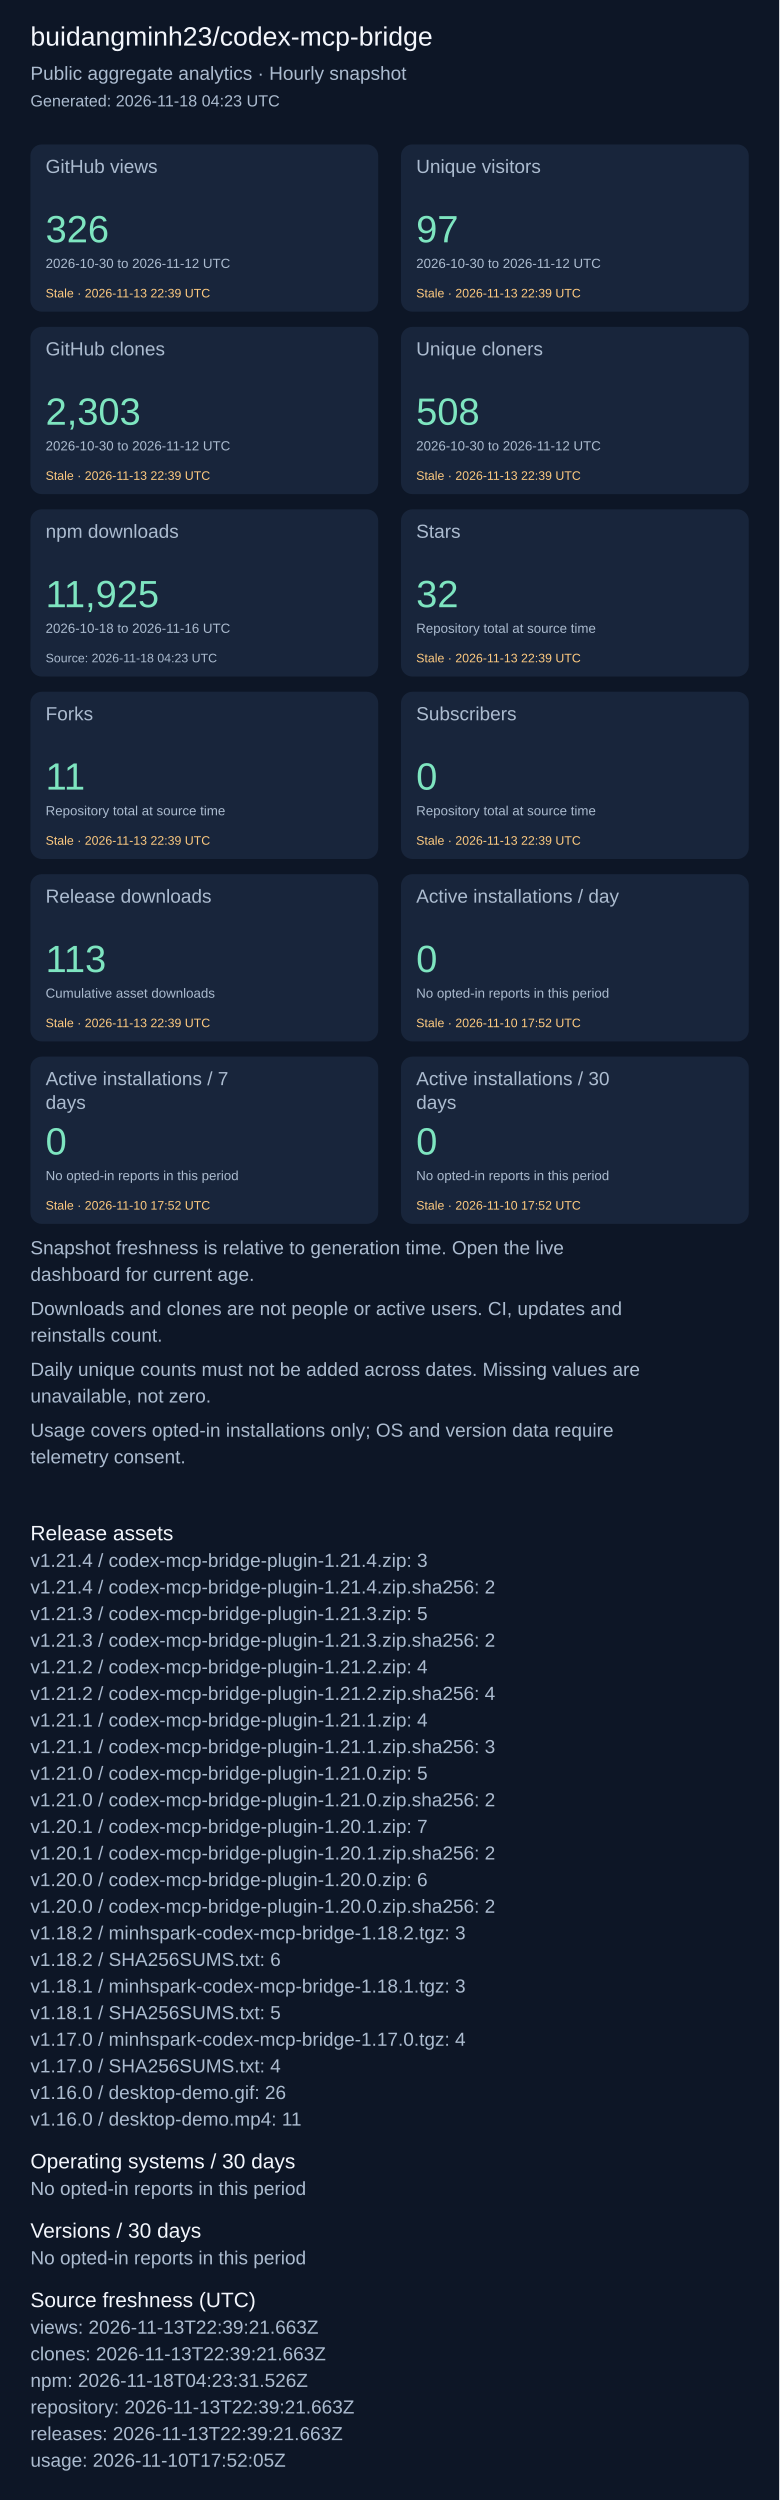
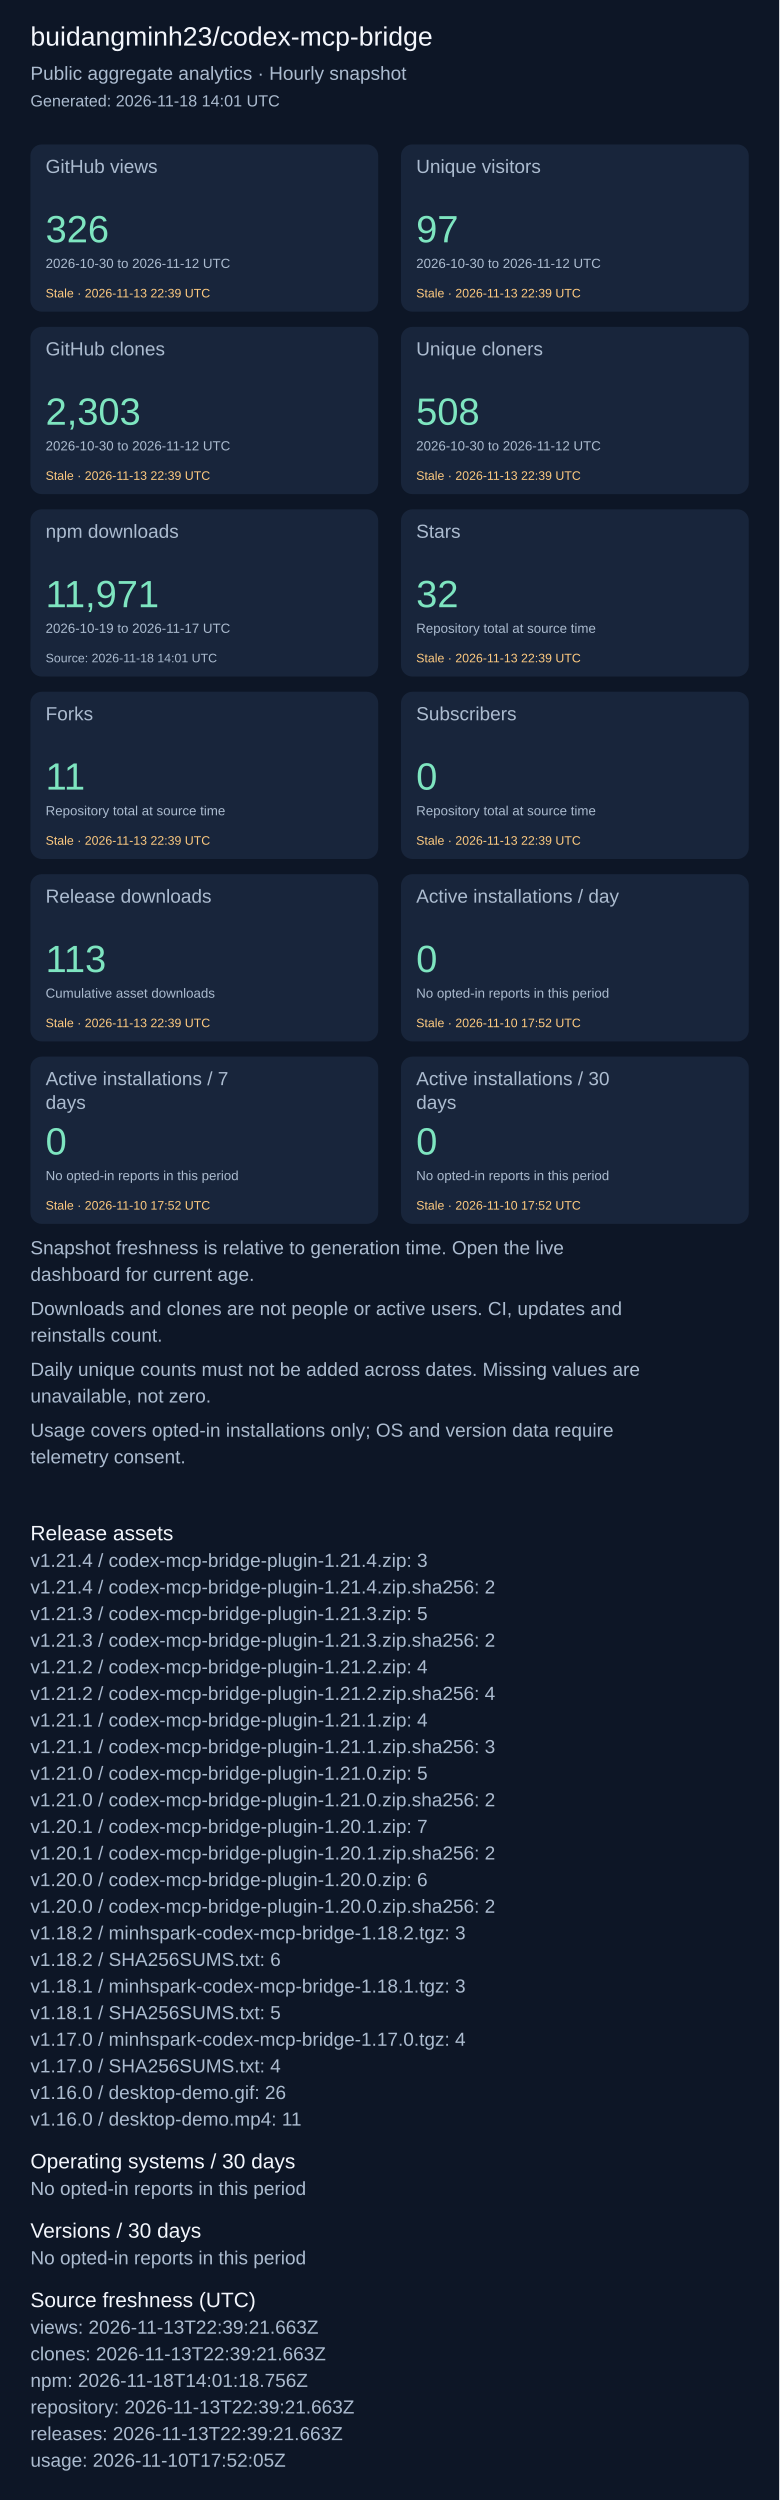
<svg xmlns="http://www.w3.org/2000/svg" width="820" height="2631" viewBox="0 0 820 2631" role="img" aria-label="Repository aggregate analytics">
  <rect width="100%" height="100%" fill="#0d1626" />
  <g font-family="Arial, sans-serif">
    <text x="32" y="48" font-size="28" fill="#f4f7fd">buidangminh23/codex-mcp-bridge</text>
    <text x="32" y="84" font-size="20" fill="#acbcd0">Public aggregate analytics · Hourly snapshot</text>
-     <text x="32" y="112" font-size="17" fill="#acbcd0">Generated: 2026-11-18 04:23 UTC</text>
+     <text x="32" y="112" font-size="17" fill="#acbcd0">Generated: 2026-11-18 14:01 UTC</text>
    <rect x="32" y="152" width="366" height="176" rx="12" fill="#18253b" />
    <text x="48" y="182" font-size="20" fill="#acbcd0">GitHub views</text>
    <text x="48" y="255" font-size="40" fill="#7ee5c0">326</text>
    <text x="48" y="282" font-size="14" fill="#acbcd0">2026-10-30 to 2026-11-12 UTC</text>
    <text x="48" y="313" font-size="13" fill="#ffcb80">Stale · 2026-11-13 22:39 UTC</text>
    <rect x="422" y="152" width="366" height="176" rx="12" fill="#18253b" />
    <text x="438" y="182" font-size="20" fill="#acbcd0">Unique visitors</text>
    <text x="438" y="255" font-size="40" fill="#7ee5c0">97</text>
    <text x="438" y="282" font-size="14" fill="#acbcd0">2026-10-30 to 2026-11-12 UTC</text>
    <text x="438" y="313" font-size="13" fill="#ffcb80">Stale · 2026-11-13 22:39 UTC</text>
    <rect x="32" y="344" width="366" height="176" rx="12" fill="#18253b" />
    <text x="48" y="374" font-size="20" fill="#acbcd0">GitHub clones</text>
    <text x="48" y="447" font-size="40" fill="#7ee5c0">2,303</text>
    <text x="48" y="474" font-size="14" fill="#acbcd0">2026-10-30 to 2026-11-12 UTC</text>
    <text x="48" y="505" font-size="13" fill="#ffcb80">Stale · 2026-11-13 22:39 UTC</text>
    <rect x="422" y="344" width="366" height="176" rx="12" fill="#18253b" />
    <text x="438" y="374" font-size="20" fill="#acbcd0">Unique cloners</text>
    <text x="438" y="447" font-size="40" fill="#7ee5c0">508</text>
    <text x="438" y="474" font-size="14" fill="#acbcd0">2026-10-30 to 2026-11-12 UTC</text>
    <text x="438" y="505" font-size="13" fill="#ffcb80">Stale · 2026-11-13 22:39 UTC</text>
    <rect x="32" y="536" width="366" height="176" rx="12" fill="#18253b" />
    <text x="48" y="566" font-size="20" fill="#acbcd0">npm downloads</text>
-     <text x="48" y="639" font-size="40" fill="#7ee5c0">11,925</text>
-     <text x="48" y="666" font-size="14" fill="#acbcd0">2026-10-18 to 2026-11-16 UTC</text>
-     <text x="48" y="697" font-size="13" fill="#acbcd0">Source: 2026-11-18 04:23 UTC</text>
+     <text x="48" y="639" font-size="40" fill="#7ee5c0">11,971</text>
+     <text x="48" y="666" font-size="14" fill="#acbcd0">2026-10-19 to 2026-11-17 UTC</text>
+     <text x="48" y="697" font-size="13" fill="#acbcd0">Source: 2026-11-18 14:01 UTC</text>
    <rect x="422" y="536" width="366" height="176" rx="12" fill="#18253b" />
    <text x="438" y="566" font-size="20" fill="#acbcd0">Stars</text>
    <text x="438" y="639" font-size="40" fill="#7ee5c0">32</text>
    <text x="438" y="666" font-size="14" fill="#acbcd0">Repository total at source time</text>
    <text x="438" y="697" font-size="13" fill="#ffcb80">Stale · 2026-11-13 22:39 UTC</text>
    <rect x="32" y="728" width="366" height="176" rx="12" fill="#18253b" />
    <text x="48" y="758" font-size="20" fill="#acbcd0">Forks</text>
    <text x="48" y="831" font-size="40" fill="#7ee5c0">11</text>
    <text x="48" y="858" font-size="14" fill="#acbcd0">Repository total at source time</text>
    <text x="48" y="889" font-size="13" fill="#ffcb80">Stale · 2026-11-13 22:39 UTC</text>
    <rect x="422" y="728" width="366" height="176" rx="12" fill="#18253b" />
    <text x="438" y="758" font-size="20" fill="#acbcd0">Subscribers</text>
    <text x="438" y="831" font-size="40" fill="#7ee5c0">0</text>
    <text x="438" y="858" font-size="14" fill="#acbcd0">Repository total at source time</text>
    <text x="438" y="889" font-size="13" fill="#ffcb80">Stale · 2026-11-13 22:39 UTC</text>
    <rect x="32" y="920" width="366" height="176" rx="12" fill="#18253b" />
    <text x="48" y="950" font-size="20" fill="#acbcd0">Release downloads</text>
    <text x="48" y="1023" font-size="40" fill="#7ee5c0">113</text>
    <text x="48" y="1050" font-size="14" fill="#acbcd0">Cumulative asset downloads</text>
    <text x="48" y="1081" font-size="13" fill="#ffcb80">Stale · 2026-11-13 22:39 UTC</text>
    <rect x="422" y="920" width="366" height="176" rx="12" fill="#18253b" />
    <text x="438" y="950" font-size="20" fill="#acbcd0">Active installations / day</text>
    <text x="438" y="1023" font-size="40" fill="#7ee5c0">0</text>
    <text x="438" y="1050" font-size="14" fill="#acbcd0">No opted-in reports in this period</text>
    <text x="438" y="1081" font-size="13" fill="#ffcb80">Stale · 2026-11-10 17:52 UTC</text>
    <rect x="32" y="1112" width="366" height="176" rx="12" fill="#18253b" />
    <text x="48" y="1142" font-size="20" fill="#acbcd0">Active installations / 7</text>
    <text x="48" y="1167" font-size="20" fill="#acbcd0">days</text>
    <text x="48" y="1215" font-size="40" fill="#7ee5c0">0</text>
    <text x="48" y="1242" font-size="14" fill="#acbcd0">No opted-in reports in this period</text>
    <text x="48" y="1273" font-size="13" fill="#ffcb80">Stale · 2026-11-10 17:52 UTC</text>
    <rect x="422" y="1112" width="366" height="176" rx="12" fill="#18253b" />
    <text x="438" y="1142" font-size="20" fill="#acbcd0">Active installations / 30</text>
    <text x="438" y="1167" font-size="20" fill="#acbcd0">days</text>
    <text x="438" y="1215" font-size="40" fill="#7ee5c0">0</text>
    <text x="438" y="1242" font-size="14" fill="#acbcd0">No opted-in reports in this period</text>
    <text x="438" y="1273" font-size="13" fill="#ffcb80">Stale · 2026-11-10 17:52 UTC</text>
    <text x="32" y="1320" font-size="20" fill="#acbcd0">Snapshot freshness is relative to generation time. Open the live</text>
    <text x="32" y="1348" font-size="20" fill="#acbcd0">dashboard for current age.</text>
    <text x="32" y="1384" font-size="20" fill="#acbcd0">Downloads and clones are not people or active users. CI, updates and</text>
    <text x="32" y="1412" font-size="20" fill="#acbcd0">reinstalls count.</text>
    <text x="32" y="1448" font-size="20" fill="#acbcd0">Daily unique counts must not be added across dates. Missing values are</text>
    <text x="32" y="1476" font-size="20" fill="#acbcd0">unavailable, not zero.</text>
    <text x="32" y="1512" font-size="20" fill="#acbcd0">Usage covers opted-in installations only; OS and version data require</text>
    <text x="32" y="1540" font-size="20" fill="#acbcd0">telemetry consent.</text>
    <text x="32" y="1621" font-size="22" fill="#f4f7fd">Release assets</text>
    <text x="32" y="1649" font-size="20" fill="#acbcd0">v1.21.4 / codex-mcp-bridge-plugin-1.21.4.zip: 3</text>
    <text x="32" y="1677" font-size="20" fill="#acbcd0">v1.21.4 / codex-mcp-bridge-plugin-1.21.4.zip.sha256: 2</text>
    <text x="32" y="1705" font-size="20" fill="#acbcd0">v1.21.3 / codex-mcp-bridge-plugin-1.21.3.zip: 5</text>
    <text x="32" y="1733" font-size="20" fill="#acbcd0">v1.21.3 / codex-mcp-bridge-plugin-1.21.3.zip.sha256: 2</text>
    <text x="32" y="1761" font-size="20" fill="#acbcd0">v1.21.2 / codex-mcp-bridge-plugin-1.21.2.zip: 4</text>
    <text x="32" y="1789" font-size="20" fill="#acbcd0">v1.21.2 / codex-mcp-bridge-plugin-1.21.2.zip.sha256: 4</text>
    <text x="32" y="1817" font-size="20" fill="#acbcd0">v1.21.1 / codex-mcp-bridge-plugin-1.21.1.zip: 4</text>
    <text x="32" y="1845" font-size="20" fill="#acbcd0">v1.21.1 / codex-mcp-bridge-plugin-1.21.1.zip.sha256: 3</text>
    <text x="32" y="1873" font-size="20" fill="#acbcd0">v1.21.0 / codex-mcp-bridge-plugin-1.21.0.zip: 5</text>
    <text x="32" y="1901" font-size="20" fill="#acbcd0">v1.21.0 / codex-mcp-bridge-plugin-1.21.0.zip.sha256: 2</text>
    <text x="32" y="1929" font-size="20" fill="#acbcd0">v1.20.1 / codex-mcp-bridge-plugin-1.20.1.zip: 7</text>
    <text x="32" y="1957" font-size="20" fill="#acbcd0">v1.20.1 / codex-mcp-bridge-plugin-1.20.1.zip.sha256: 2</text>
    <text x="32" y="1985" font-size="20" fill="#acbcd0">v1.20.0 / codex-mcp-bridge-plugin-1.20.0.zip: 6</text>
    <text x="32" y="2013" font-size="20" fill="#acbcd0">v1.20.0 / codex-mcp-bridge-plugin-1.20.0.zip.sha256: 2</text>
    <text x="32" y="2041" font-size="20" fill="#acbcd0">v1.18.2 / minhspark-codex-mcp-bridge-1.18.2.tgz: 3</text>
    <text x="32" y="2069" font-size="20" fill="#acbcd0">v1.18.2 / SHA256SUMS.txt: 6</text>
    <text x="32" y="2097" font-size="20" fill="#acbcd0">v1.18.1 / minhspark-codex-mcp-bridge-1.18.1.tgz: 3</text>
    <text x="32" y="2125" font-size="20" fill="#acbcd0">v1.18.1 / SHA256SUMS.txt: 5</text>
    <text x="32" y="2153" font-size="20" fill="#acbcd0">v1.17.0 / minhspark-codex-mcp-bridge-1.17.0.tgz: 4</text>
    <text x="32" y="2181" font-size="20" fill="#acbcd0">v1.17.0 / SHA256SUMS.txt: 4</text>
    <text x="32" y="2209" font-size="20" fill="#acbcd0">v1.16.0 / desktop-demo.gif: 26</text>
    <text x="32" y="2237" font-size="20" fill="#acbcd0">v1.16.0 / desktop-demo.mp4: 11</text>
    <text x="32" y="2282" font-size="22" fill="#f4f7fd">Operating systems / 30 days</text>
    <text x="32" y="2310" font-size="20" fill="#acbcd0">No opted-in reports in this period</text>
    <text x="32" y="2355" font-size="22" fill="#f4f7fd">Versions / 30 days</text>
    <text x="32" y="2383" font-size="20" fill="#acbcd0">No opted-in reports in this period</text>
    <text x="32" y="2428" font-size="22" fill="#f4f7fd">Source freshness (UTC)</text>
    <text x="32" y="2456" font-size="20" fill="#acbcd0">views: 2026-11-13T22:39:21.663Z</text>
    <text x="32" y="2484" font-size="20" fill="#acbcd0">clones: 2026-11-13T22:39:21.663Z</text>
-     <text x="32" y="2512" font-size="20" fill="#acbcd0">npm: 2026-11-18T04:23:31.526Z</text>
+     <text x="32" y="2512" font-size="20" fill="#acbcd0">npm: 2026-11-18T14:01:18.756Z</text>
    <text x="32" y="2540" font-size="20" fill="#acbcd0">repository: 2026-11-13T22:39:21.663Z</text>
    <text x="32" y="2568" font-size="20" fill="#acbcd0">releases: 2026-11-13T22:39:21.663Z</text>
    <text x="32" y="2596" font-size="20" fill="#acbcd0">usage: 2026-11-10T17:52:05Z</text>
  </g>
</svg>
